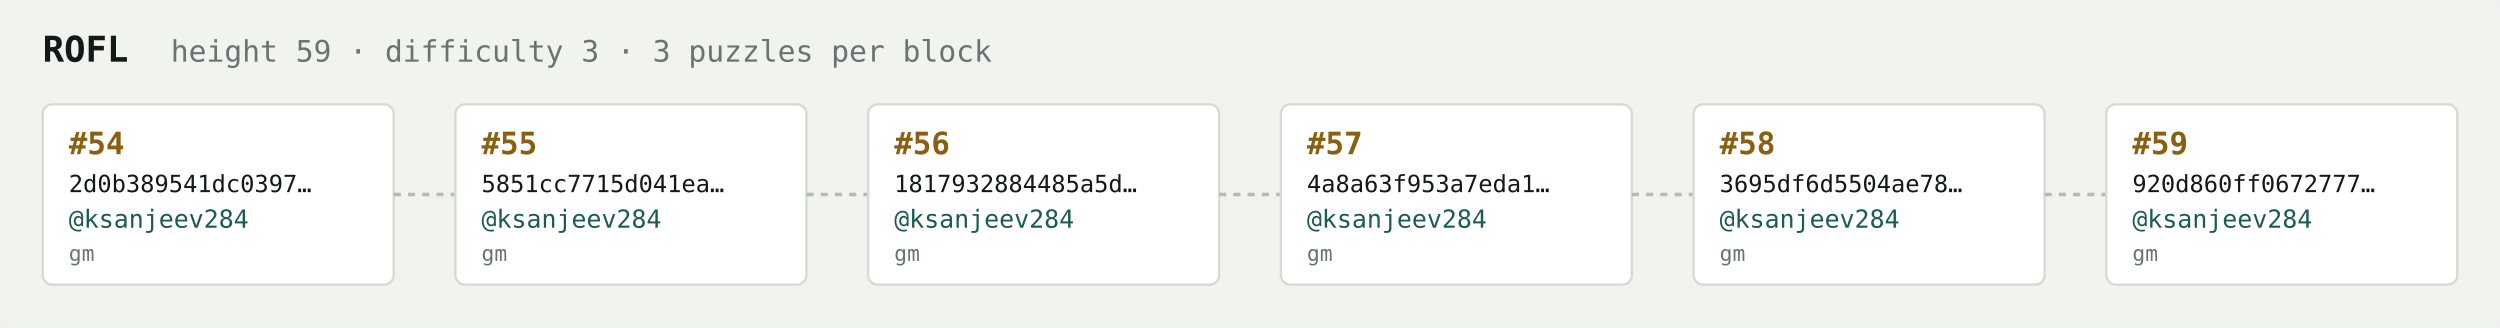
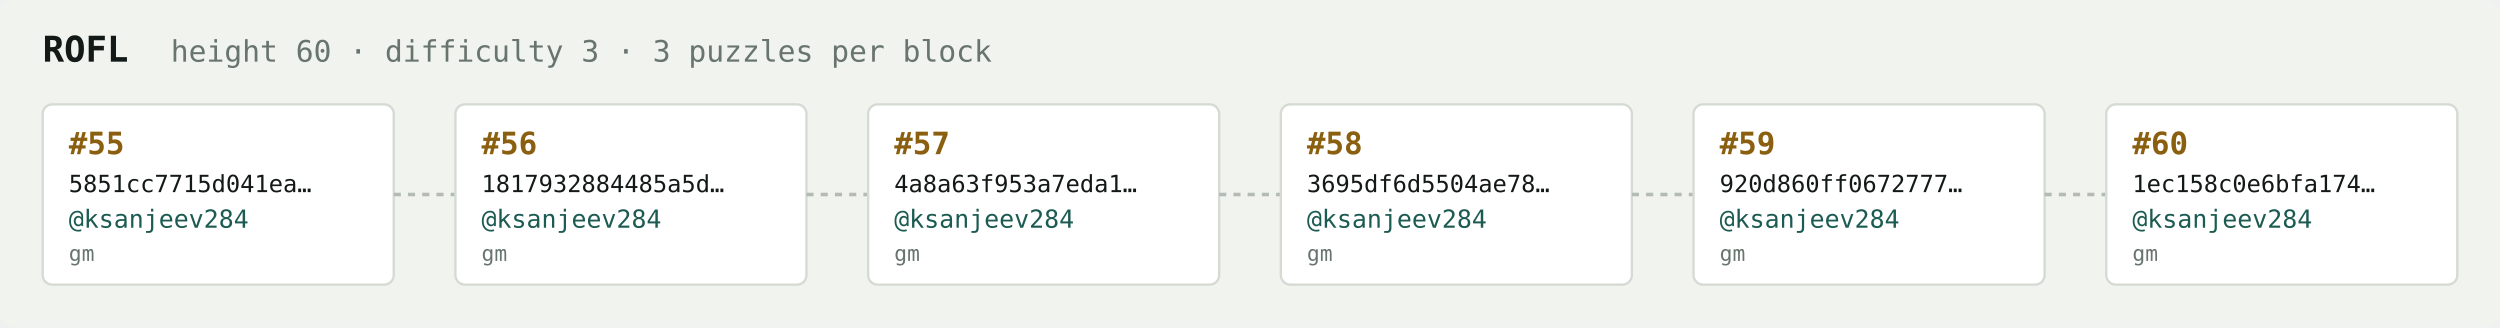
<svg xmlns="http://www.w3.org/2000/svg" width="1054" height="138" viewBox="0 0 1054 138" font-family="ui-monospace,SFMono-Regular,Menlo,monospace">
  <rect fill="#f1f3ef" width="1054" height="138" rx="6" />
  <text x="18" y="26" fill="#121916" font-size="15" font-weight="700">ROFL</text>
-   <text x="72" y="26" fill="#68746e" font-size="12.5">height 59 · difficulty 3 · 3 puzzles per block</text>
+   <text x="72" y="26" fill="#68746e" font-size="12.5">height 60 · difficulty 3 · 3 puzzles per block</text>
  <rect x="18" y="44" width="148" height="76" rx="4" fill="#ffffff" stroke="#d5dbd2" stroke-width="1" />
-   <text x="29" y="65" fill="#8a5f10" font-size="13" font-weight="700">#54</text>
-   <text x="29" y="81" fill="#121916" font-size="10">2d0b389541dc0397…</text>
+   <text x="29" y="65" fill="#8a5f10" font-size="13" font-weight="700">#55</text>
+   <text x="29" y="81" fill="#121916" font-size="10">5851cc7715d041ea…</text>
  <text x="29" y="96" fill="#1c5b52" font-size="10.5">@ksanjeev284</text>
  <text x="29" y="110" fill="#68746e" font-size="9">gm</text>
  <line x1="166" y1="82.0" x2="192" y2="82.0" stroke="#b3bcb4" stroke-width="1.5" stroke-dasharray="3 3" />
  <rect x="192" y="44" width="148" height="76" rx="4" fill="#ffffff" stroke="#d5dbd2" stroke-width="1" />
-   <text x="203" y="65" fill="#8a5f10" font-size="13" font-weight="700">#55</text>
-   <text x="203" y="81" fill="#121916" font-size="10">5851cc7715d041ea…</text>
+   <text x="203" y="65" fill="#8a5f10" font-size="13" font-weight="700">#56</text>
+   <text x="203" y="81" fill="#121916" font-size="10">1817932884485a5d…</text>
  <text x="203" y="96" fill="#1c5b52" font-size="10.5">@ksanjeev284</text>
  <text x="203" y="110" fill="#68746e" font-size="9">gm</text>
  <line x1="340" y1="82.0" x2="366" y2="82.0" stroke="#b3bcb4" stroke-width="1.5" stroke-dasharray="3 3" />
  <rect x="366" y="44" width="148" height="76" rx="4" fill="#ffffff" stroke="#d5dbd2" stroke-width="1" />
-   <text x="377" y="65" fill="#8a5f10" font-size="13" font-weight="700">#56</text>
-   <text x="377" y="81" fill="#121916" font-size="10">1817932884485a5d…</text>
+   <text x="377" y="65" fill="#8a5f10" font-size="13" font-weight="700">#57</text>
+   <text x="377" y="81" fill="#121916" font-size="10">4a8a63f953a7eda1…</text>
  <text x="377" y="96" fill="#1c5b52" font-size="10.5">@ksanjeev284</text>
  <text x="377" y="110" fill="#68746e" font-size="9">gm</text>
  <line x1="514" y1="82.0" x2="540" y2="82.0" stroke="#b3bcb4" stroke-width="1.5" stroke-dasharray="3 3" />
  <rect x="540" y="44" width="148" height="76" rx="4" fill="#ffffff" stroke="#d5dbd2" stroke-width="1" />
-   <text x="551" y="65" fill="#8a5f10" font-size="13" font-weight="700">#57</text>
-   <text x="551" y="81" fill="#121916" font-size="10">4a8a63f953a7eda1…</text>
+   <text x="551" y="65" fill="#8a5f10" font-size="13" font-weight="700">#58</text>
+   <text x="551" y="81" fill="#121916" font-size="10">3695df6d5504ae78…</text>
  <text x="551" y="96" fill="#1c5b52" font-size="10.5">@ksanjeev284</text>
  <text x="551" y="110" fill="#68746e" font-size="9">gm</text>
  <line x1="688" y1="82.0" x2="714" y2="82.0" stroke="#b3bcb4" stroke-width="1.5" stroke-dasharray="3 3" />
  <rect x="714" y="44" width="148" height="76" rx="4" fill="#ffffff" stroke="#d5dbd2" stroke-width="1" />
-   <text x="725" y="65" fill="#8a5f10" font-size="13" font-weight="700">#58</text>
-   <text x="725" y="81" fill="#121916" font-size="10">3695df6d5504ae78…</text>
+   <text x="725" y="65" fill="#8a5f10" font-size="13" font-weight="700">#59</text>
+   <text x="725" y="81" fill="#121916" font-size="10">920d860ff0672777…</text>
  <text x="725" y="96" fill="#1c5b52" font-size="10.5">@ksanjeev284</text>
  <text x="725" y="110" fill="#68746e" font-size="9">gm</text>
  <line x1="862" y1="82.0" x2="888" y2="82.0" stroke="#b3bcb4" stroke-width="1.5" stroke-dasharray="3 3" />
  <rect x="888" y="44" width="148" height="76" rx="4" fill="#ffffff" stroke="#d5dbd2" stroke-width="1" />
-   <text x="899" y="65" fill="#8a5f10" font-size="13" font-weight="700">#59</text>
-   <text x="899" y="81" fill="#121916" font-size="10">920d860ff0672777…</text>
+   <text x="899" y="65" fill="#8a5f10" font-size="13" font-weight="700">#60</text>
+   <text x="899" y="81" fill="#121916" font-size="10">1ec158c0e6bfa174…</text>
  <text x="899" y="96" fill="#1c5b52" font-size="10.5">@ksanjeev284</text>
  <text x="899" y="110" fill="#68746e" font-size="9">gm</text>
</svg>
